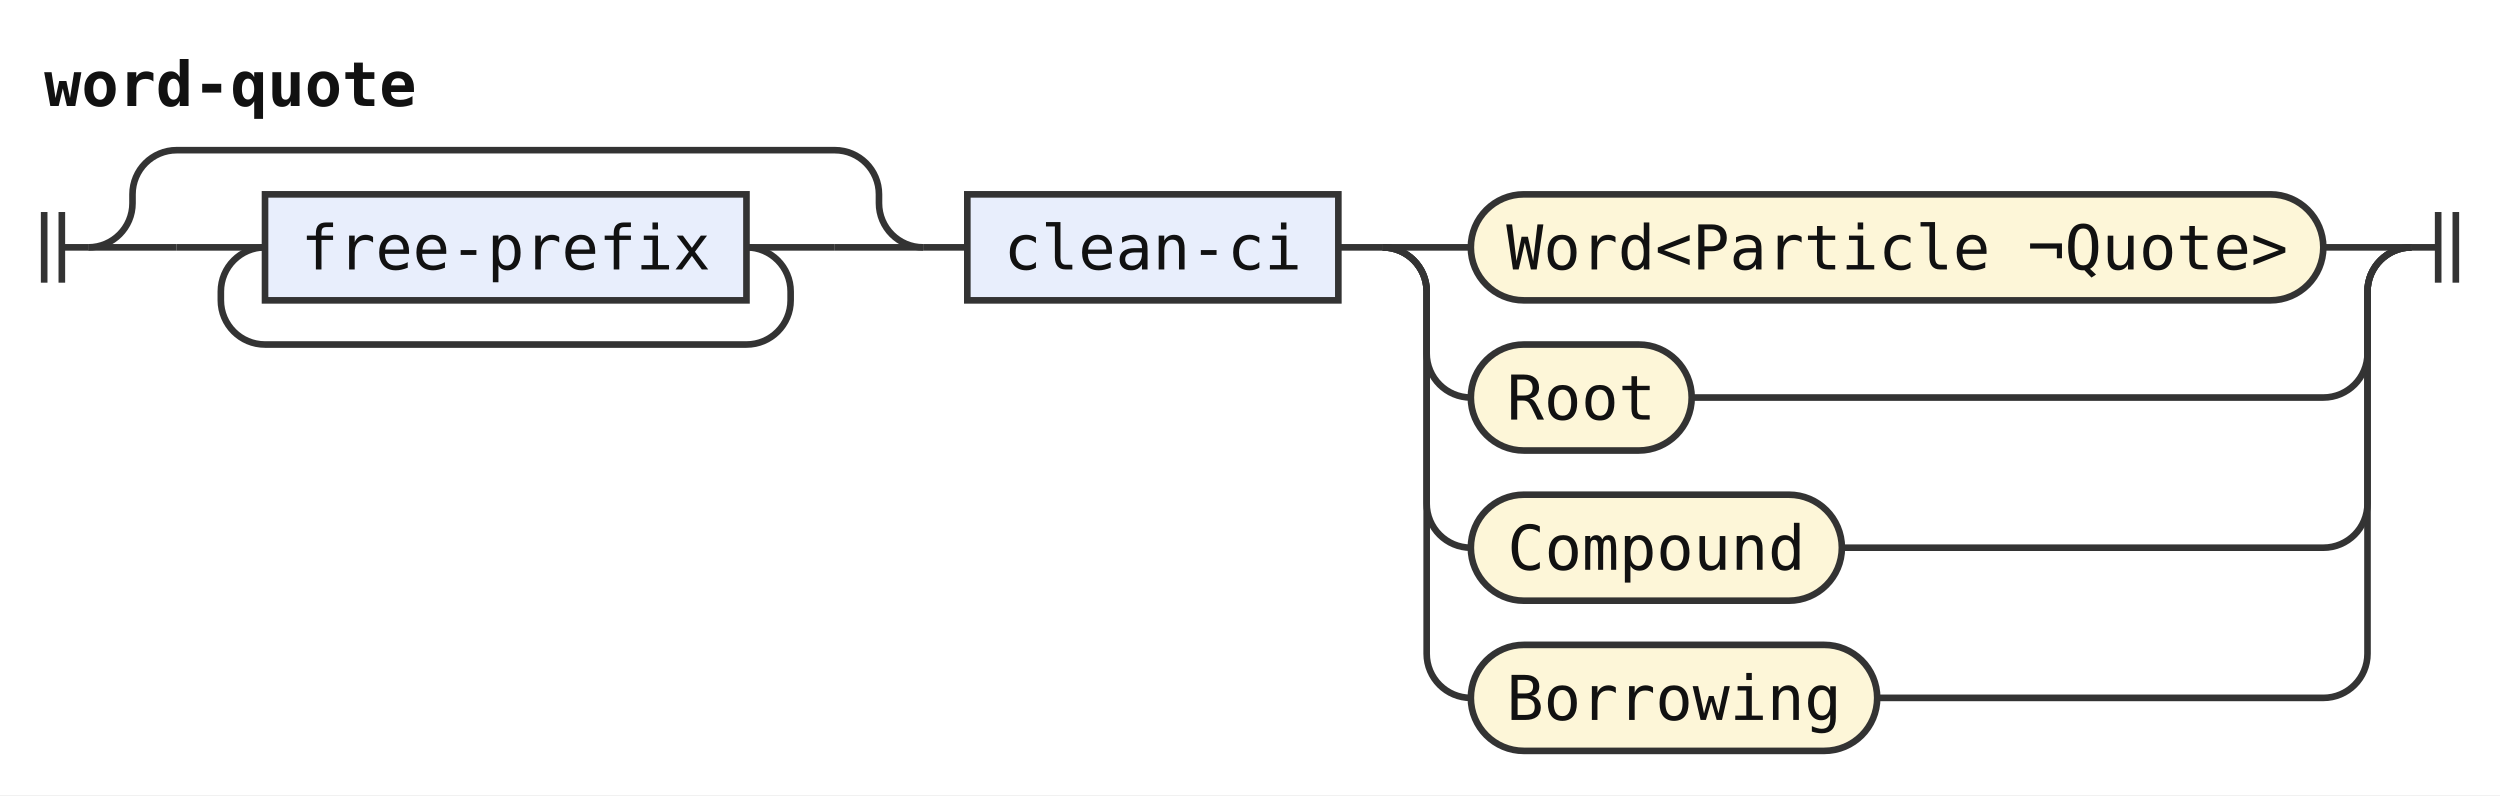
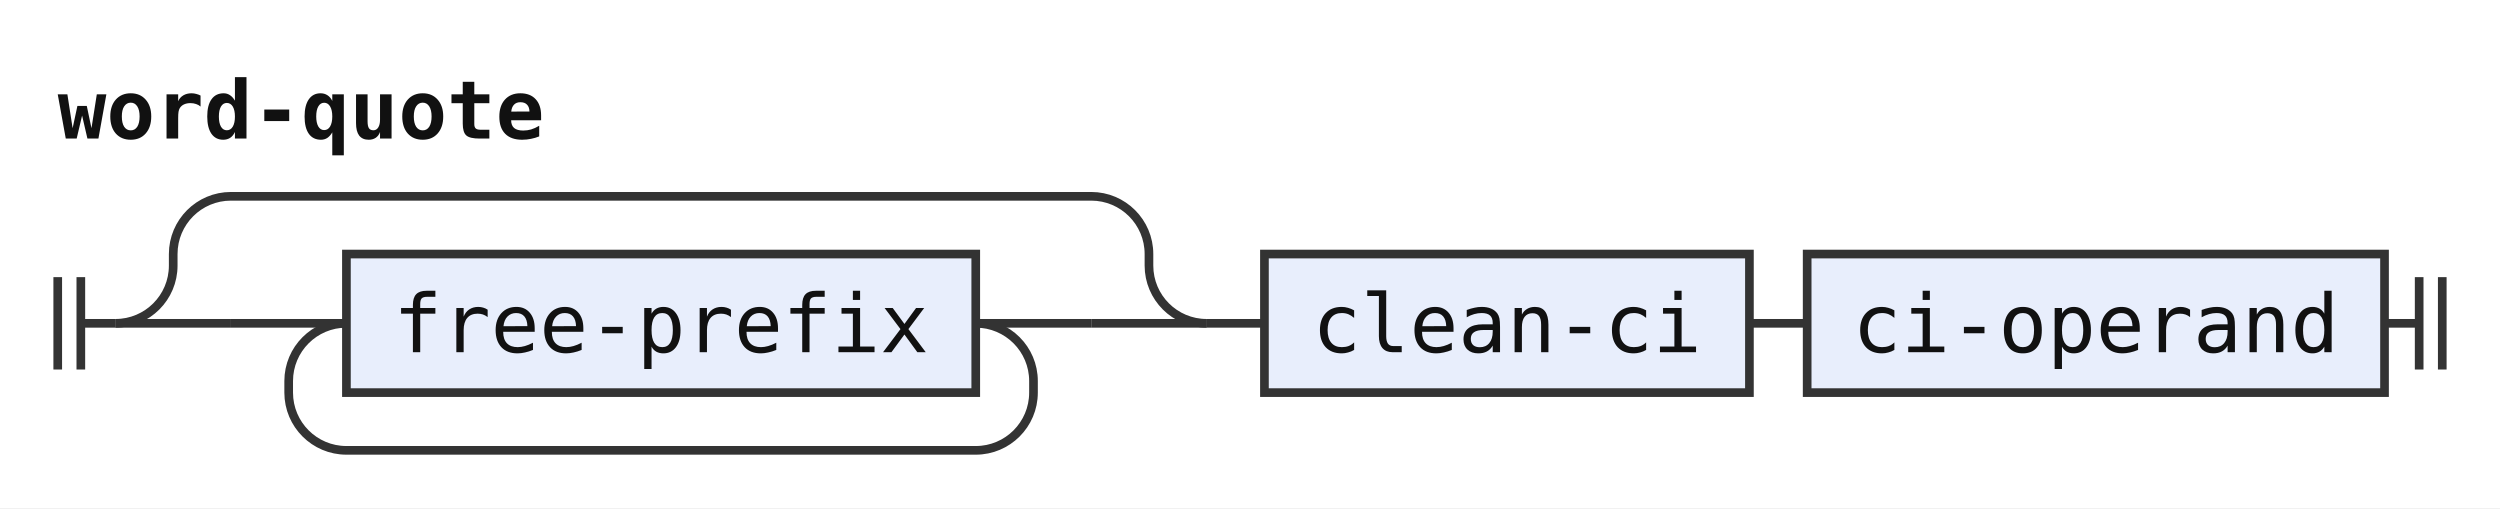
- <svg xmlns="http://www.w3.org/2000/svg" width="566" height="180" viewBox="0 0 566 180" role="img" aria-label="Railroad diagram of the rule word-quote">
+ <svg xmlns="http://www.w3.org/2000/svg" width="433" height="88" viewBox="0 0 433 88" role="img" aria-label="Railroad diagram of the rule word-quote">
  <style>path{fill:none;stroke:#333;stroke-width:1.5}.rule rect{fill:#e8eefc;stroke:#333;stroke-width:1.5}.terminal rect{fill:#fdf6d8;stroke:#333;stroke-width:1.5}text{font-family:ui-monospace,SFMono-Regular,Menlo,Consolas,"DejaVu Sans Mono","Liberation Mono",monospace;font-size:14px;fill:#111;text-anchor:middle}text.label{font-size:12px;font-style:italic;fill:#555;text-anchor:start}text.title{font-weight:bold;text-anchor:start}</style>
  <rect width="100%" height="100%" fill="#fff" />
  <text class="title" x="10" y="24" textLength="84" lengthAdjust="spacingAndGlyphs">word-quote</text>
  <path d="M10 48v16m4 -16v16M14 56h6" />
  <path d="M20 56h20" />
  <path d="M40 56h20" />
  <g class="rule">
    <rect x="60" y="44" width="109" height="24" rx="0" />
    <text x="114.5" y="61" textLength="92.4" lengthAdjust="spacingAndGlyphs">free-prefix</text>
  </g>
  <path d="M169 56H189" />
  <path d="M169 56a10 10 0 0 1 10 10V68a10 10 0 0 1 -10 10H60a10 10 0 0 1 -10 -10V66a10 10 0 0 1 10 -10" />
  <path d="M189 56H209" />
  <path d="M20 56a10 10 0 0 0 10 -10V44a10 10 0 0 1 10 -10H189a10 10 0 0 1 10 10V46a10 10 0 0 0 10 10" />
  <path d="M209 56h10" />
  <g class="rule">
    <rect x="219" y="44" width="84" height="24" rx="0" />
    <text x="261" y="61" textLength="67.2" lengthAdjust="spacingAndGlyphs">clean-ci</text>
  </g>
  <path d="M303 56h10" />
-   <path d="M313 56h20" />
-   <g class="terminal">
-     <rect x="333" y="44" width="193" height="24" rx="12" />
-     <text x="429.5" y="61" textLength="176.4" lengthAdjust="spacingAndGlyphs">Word&lt;Particle ¬Quote&gt;</text>
+   <g class="rule">
+     <rect x="313" y="44" width="100" height="24" rx="0" />
+     <text x="363" y="61" textLength="84" lengthAdjust="spacingAndGlyphs">ci-operand</text>
  </g>
-   <path d="M526 56H546" />
-   <path d="M313 56a10 10 0 0 1 10 10V80a10 10 0 0 0 10 10" />
-   <g class="terminal">
-     <rect x="333" y="78" width="50" height="24" rx="12" />
-     <text x="358" y="95" textLength="33.6" lengthAdjust="spacingAndGlyphs">Root</text>
-   </g>
-   <path d="M383 90H526a10 10 0 0 0 10 -10V66a10 10 0 0 1 10 -10" />
-   <path d="M313 56a10 10 0 0 1 10 10V114a10 10 0 0 0 10 10" />
-   <g class="terminal">
-     <rect x="333" y="112" width="84" height="24" rx="12" />
-     <text x="375" y="129" textLength="67.2" lengthAdjust="spacingAndGlyphs">Compound</text>
-   </g>
-   <path d="M417 124H526a10 10 0 0 0 10 -10V66a10 10 0 0 1 10 -10" />
-   <path d="M313 56a10 10 0 0 1 10 10V148a10 10 0 0 0 10 10" />
-   <g class="terminal">
-     <rect x="333" y="146" width="92" height="24" rx="12" />
-     <text x="379" y="163" textLength="75.6" lengthAdjust="spacingAndGlyphs">Borrowing</text>
-   </g>
-   <path d="M425 158H526a10 10 0 0 0 10 -10V66a10 10 0 0 1 10 -10" />
-   <path d="M546 56h6m0 -8v16m4 -16v16" />
+   <path d="M413 56h6m0 -8v16m4 -16v16" />
</svg>
